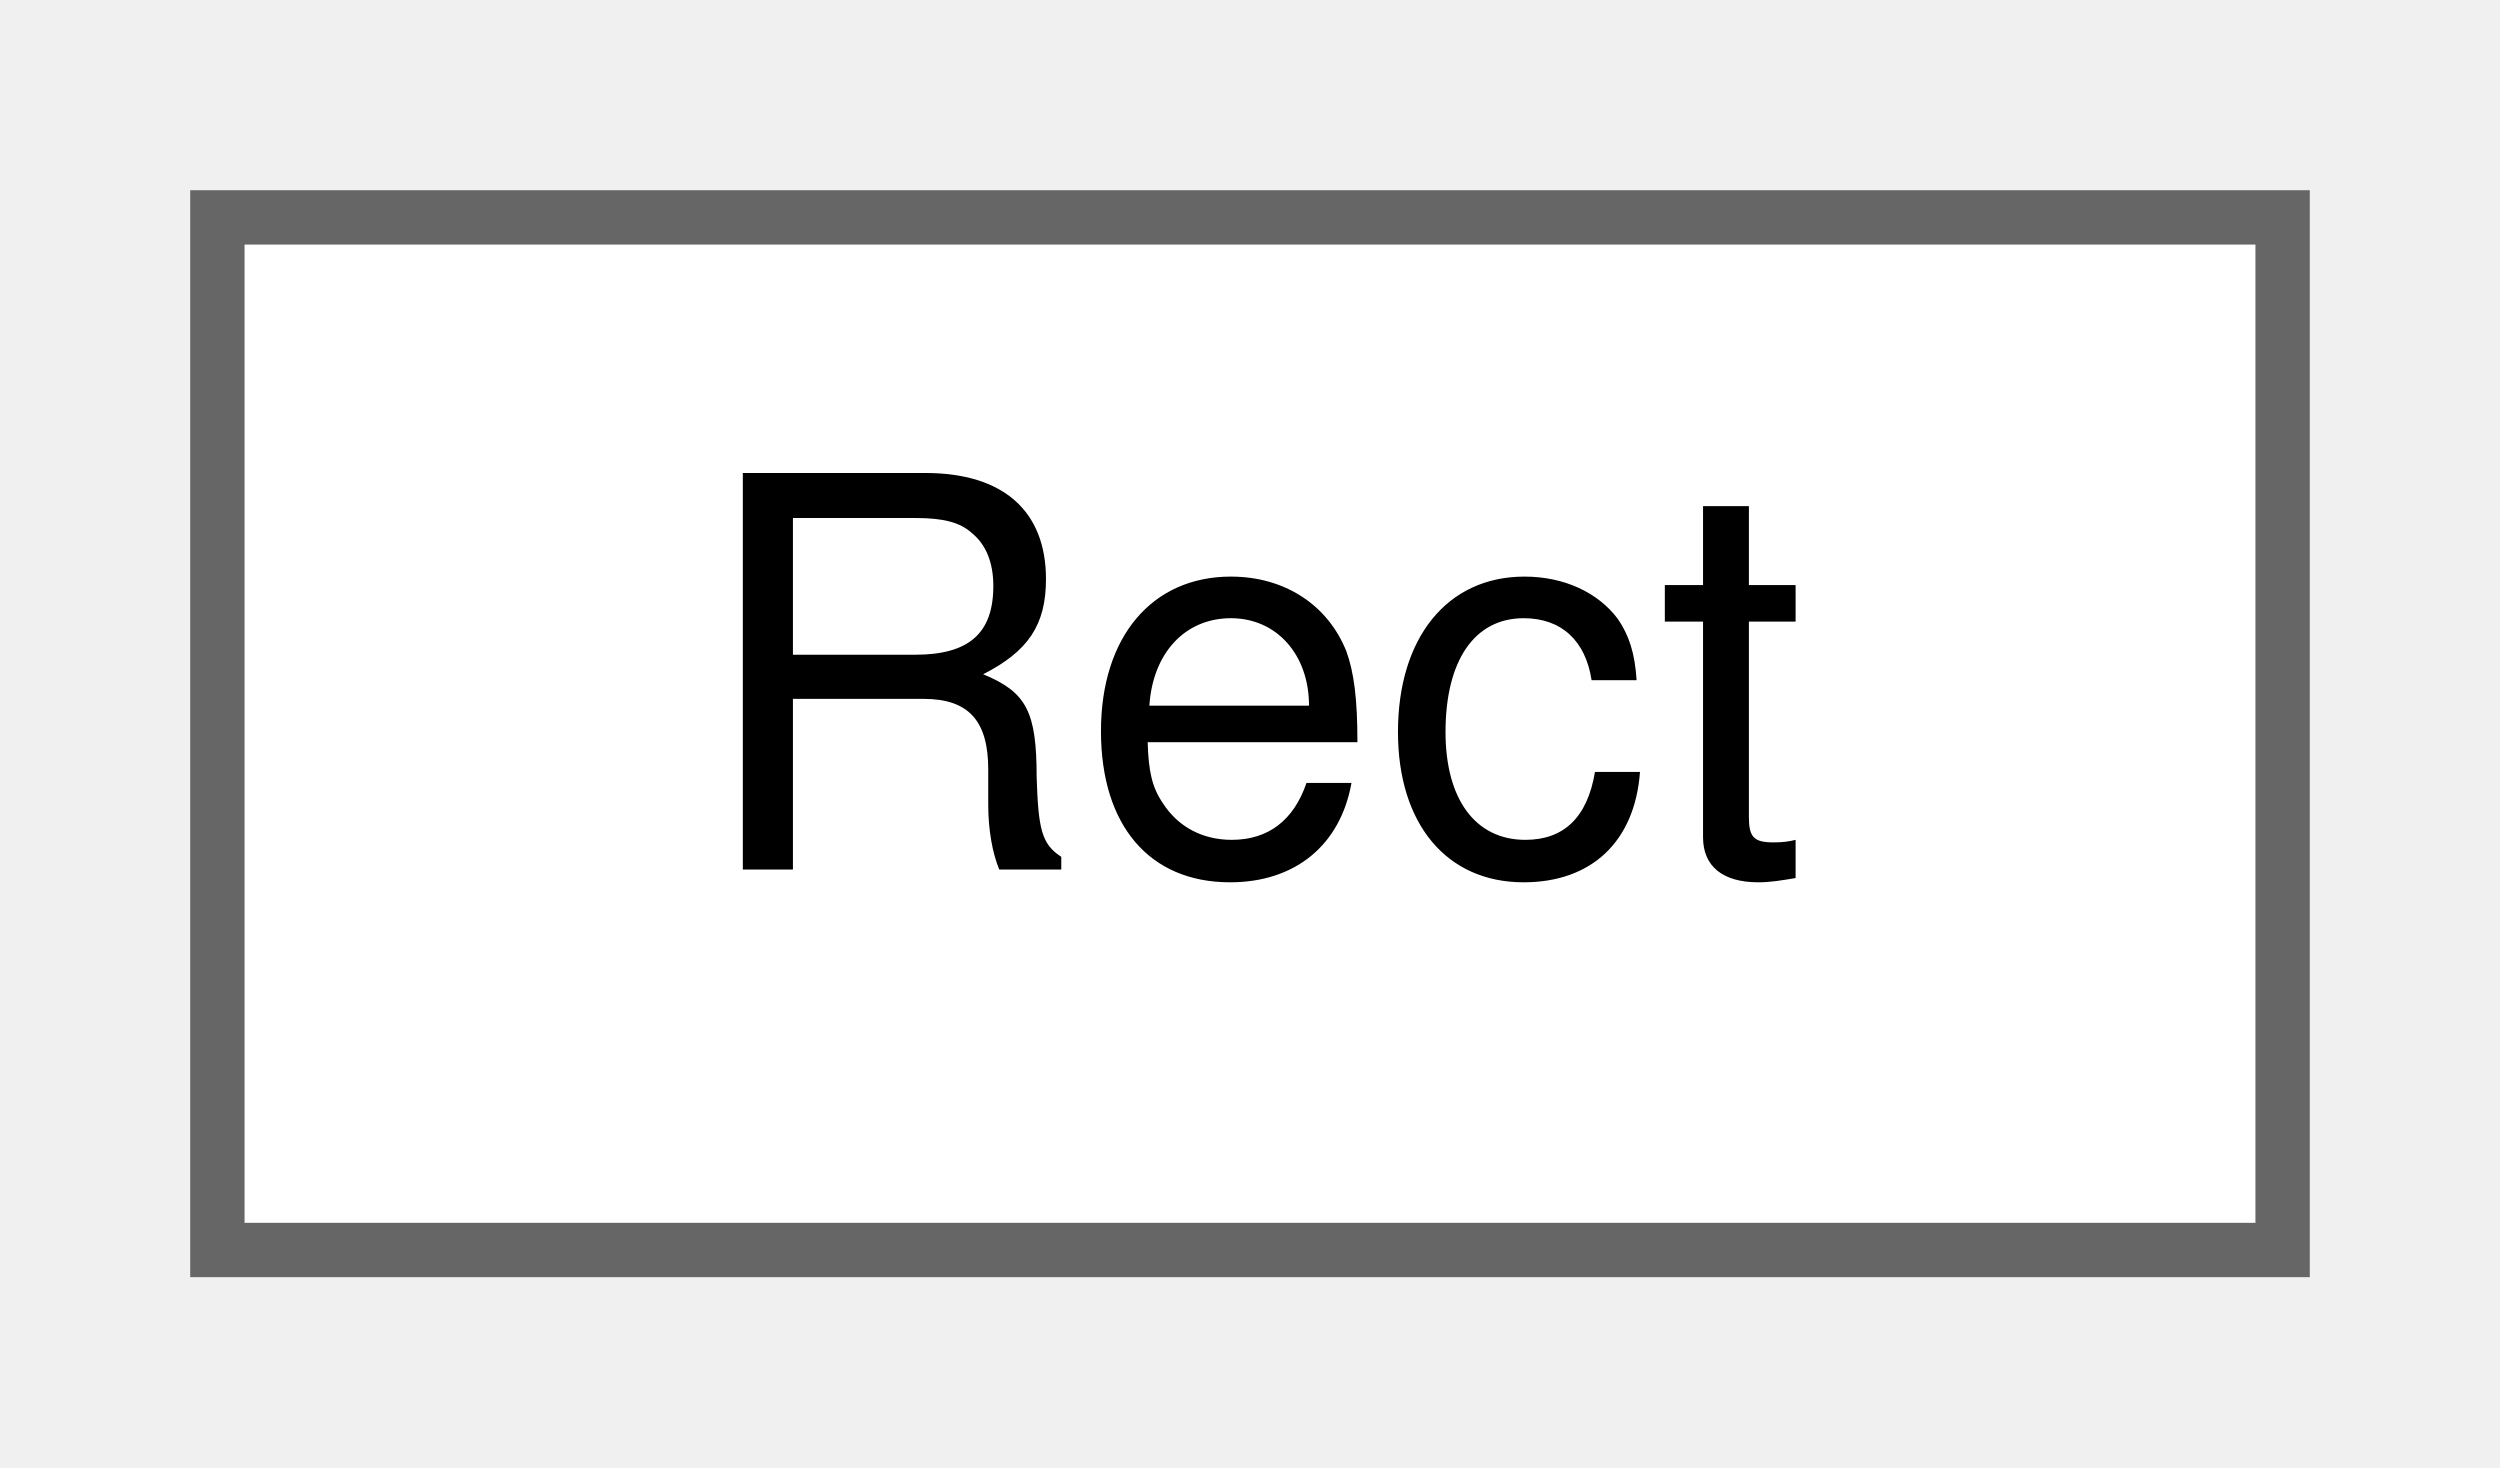
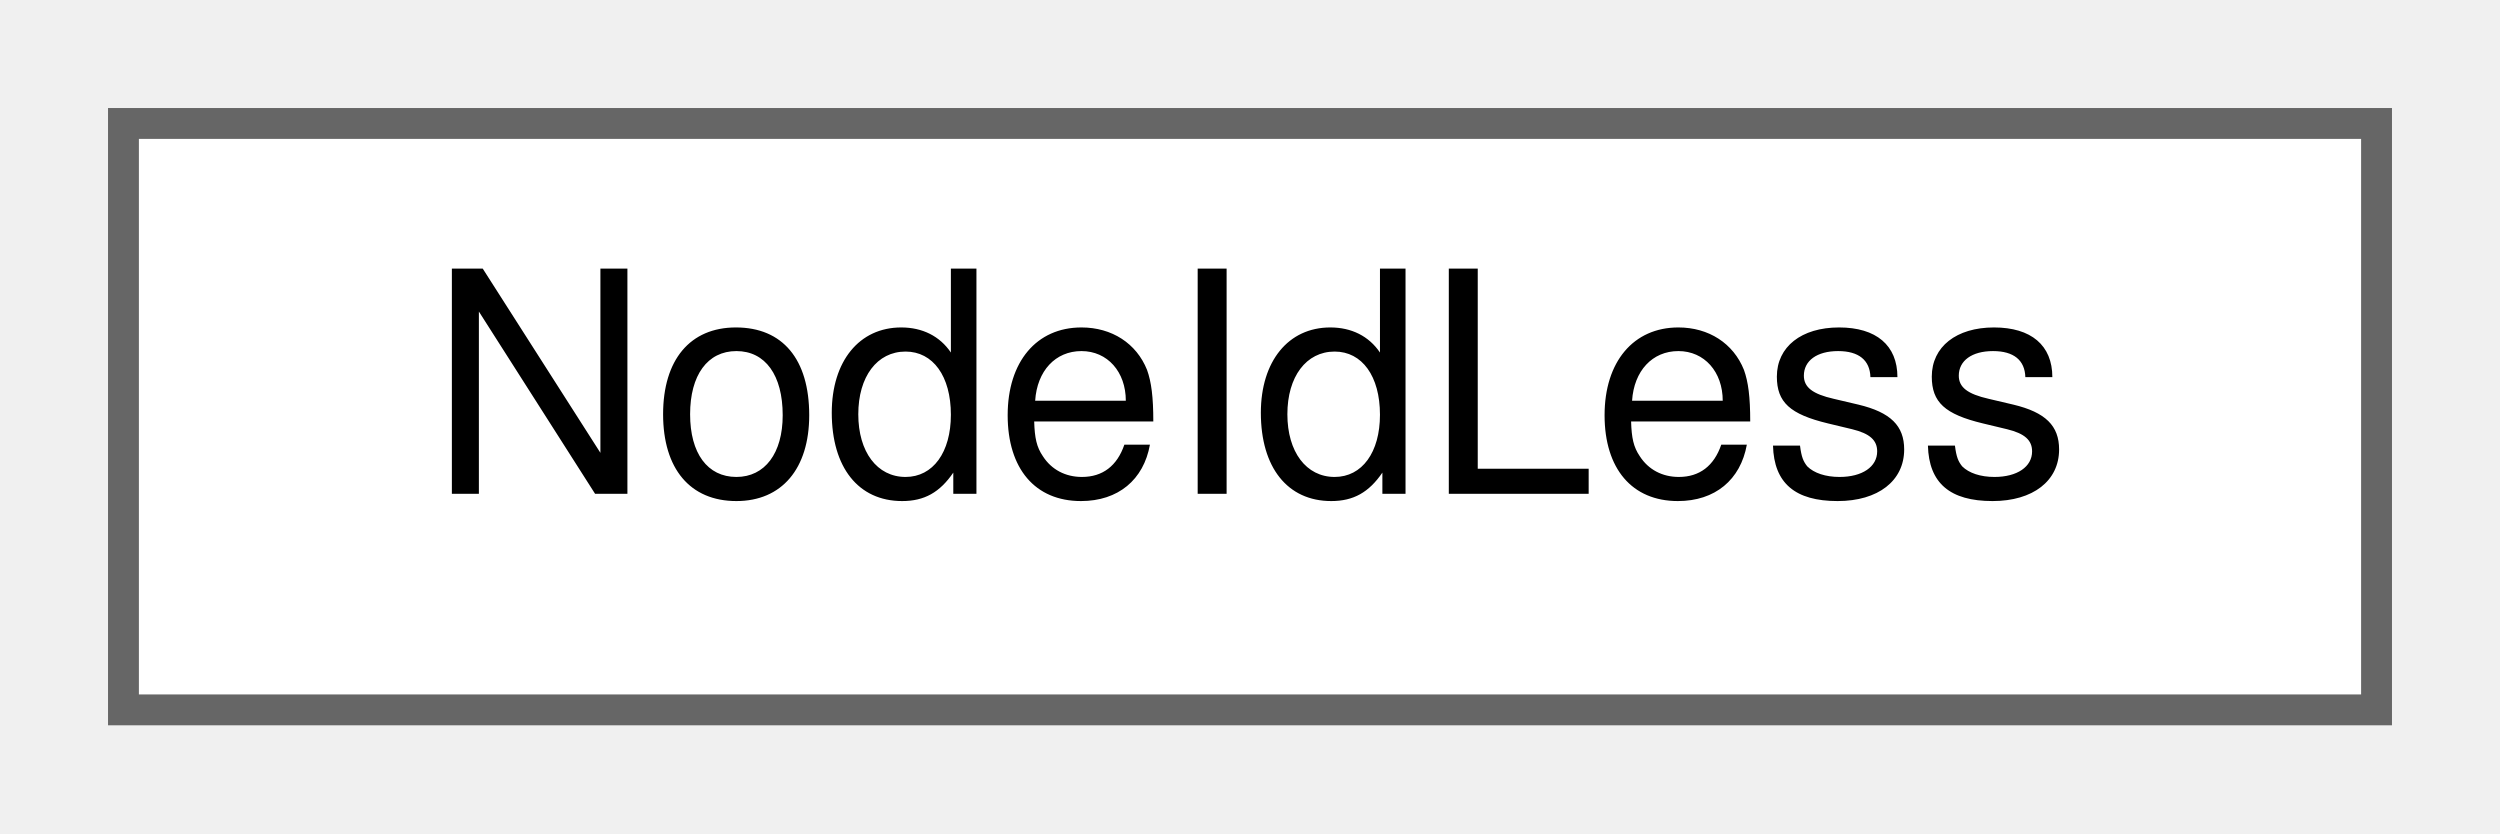
- <svg xmlns="http://www.w3.org/2000/svg" xmlns:xlink="http://www.w3.org/1999/xlink" width="46pt" height="27pt" viewBox="0.00 0.00 46.00 27.00">
+ <svg xmlns="http://www.w3.org/2000/svg" xmlns:xlink="http://www.w3.org/1999/xlink" width="81pt" height="27pt" viewBox="0.00 0.00 81.00 27.00">
  <g id="graph0" class="graph" transform="scale(1 1) rotate(0) translate(4 23)">
    <g id="Node000000" class="node">
      <g id="a_Node000000">
-         <a xlink:href="structRect.html" target="_top" xlink:title=" ">
-           <polygon fill="white" stroke="#666666" points="38,-19 0,-19 0,0 38,0 38,-19" />
-           <text text-anchor="middle" x="19" y="-7" font-family="Helvetica,sans-Serif" font-size="10.00">Rect</text>
+         <a xlink:href="structNodeIdLess.html" target="_top" xlink:title=" ">
+           <polygon fill="white" stroke="#666666" points="73,-19 0,-19 0,0 73,0 73,-19" />
+           <text text-anchor="middle" x="36.5" y="-7" font-family="Helvetica,sans-Serif" font-size="10.00">NodeIdLess</text>
        </a>
      </g>
    </g>
  </g>
</svg>
